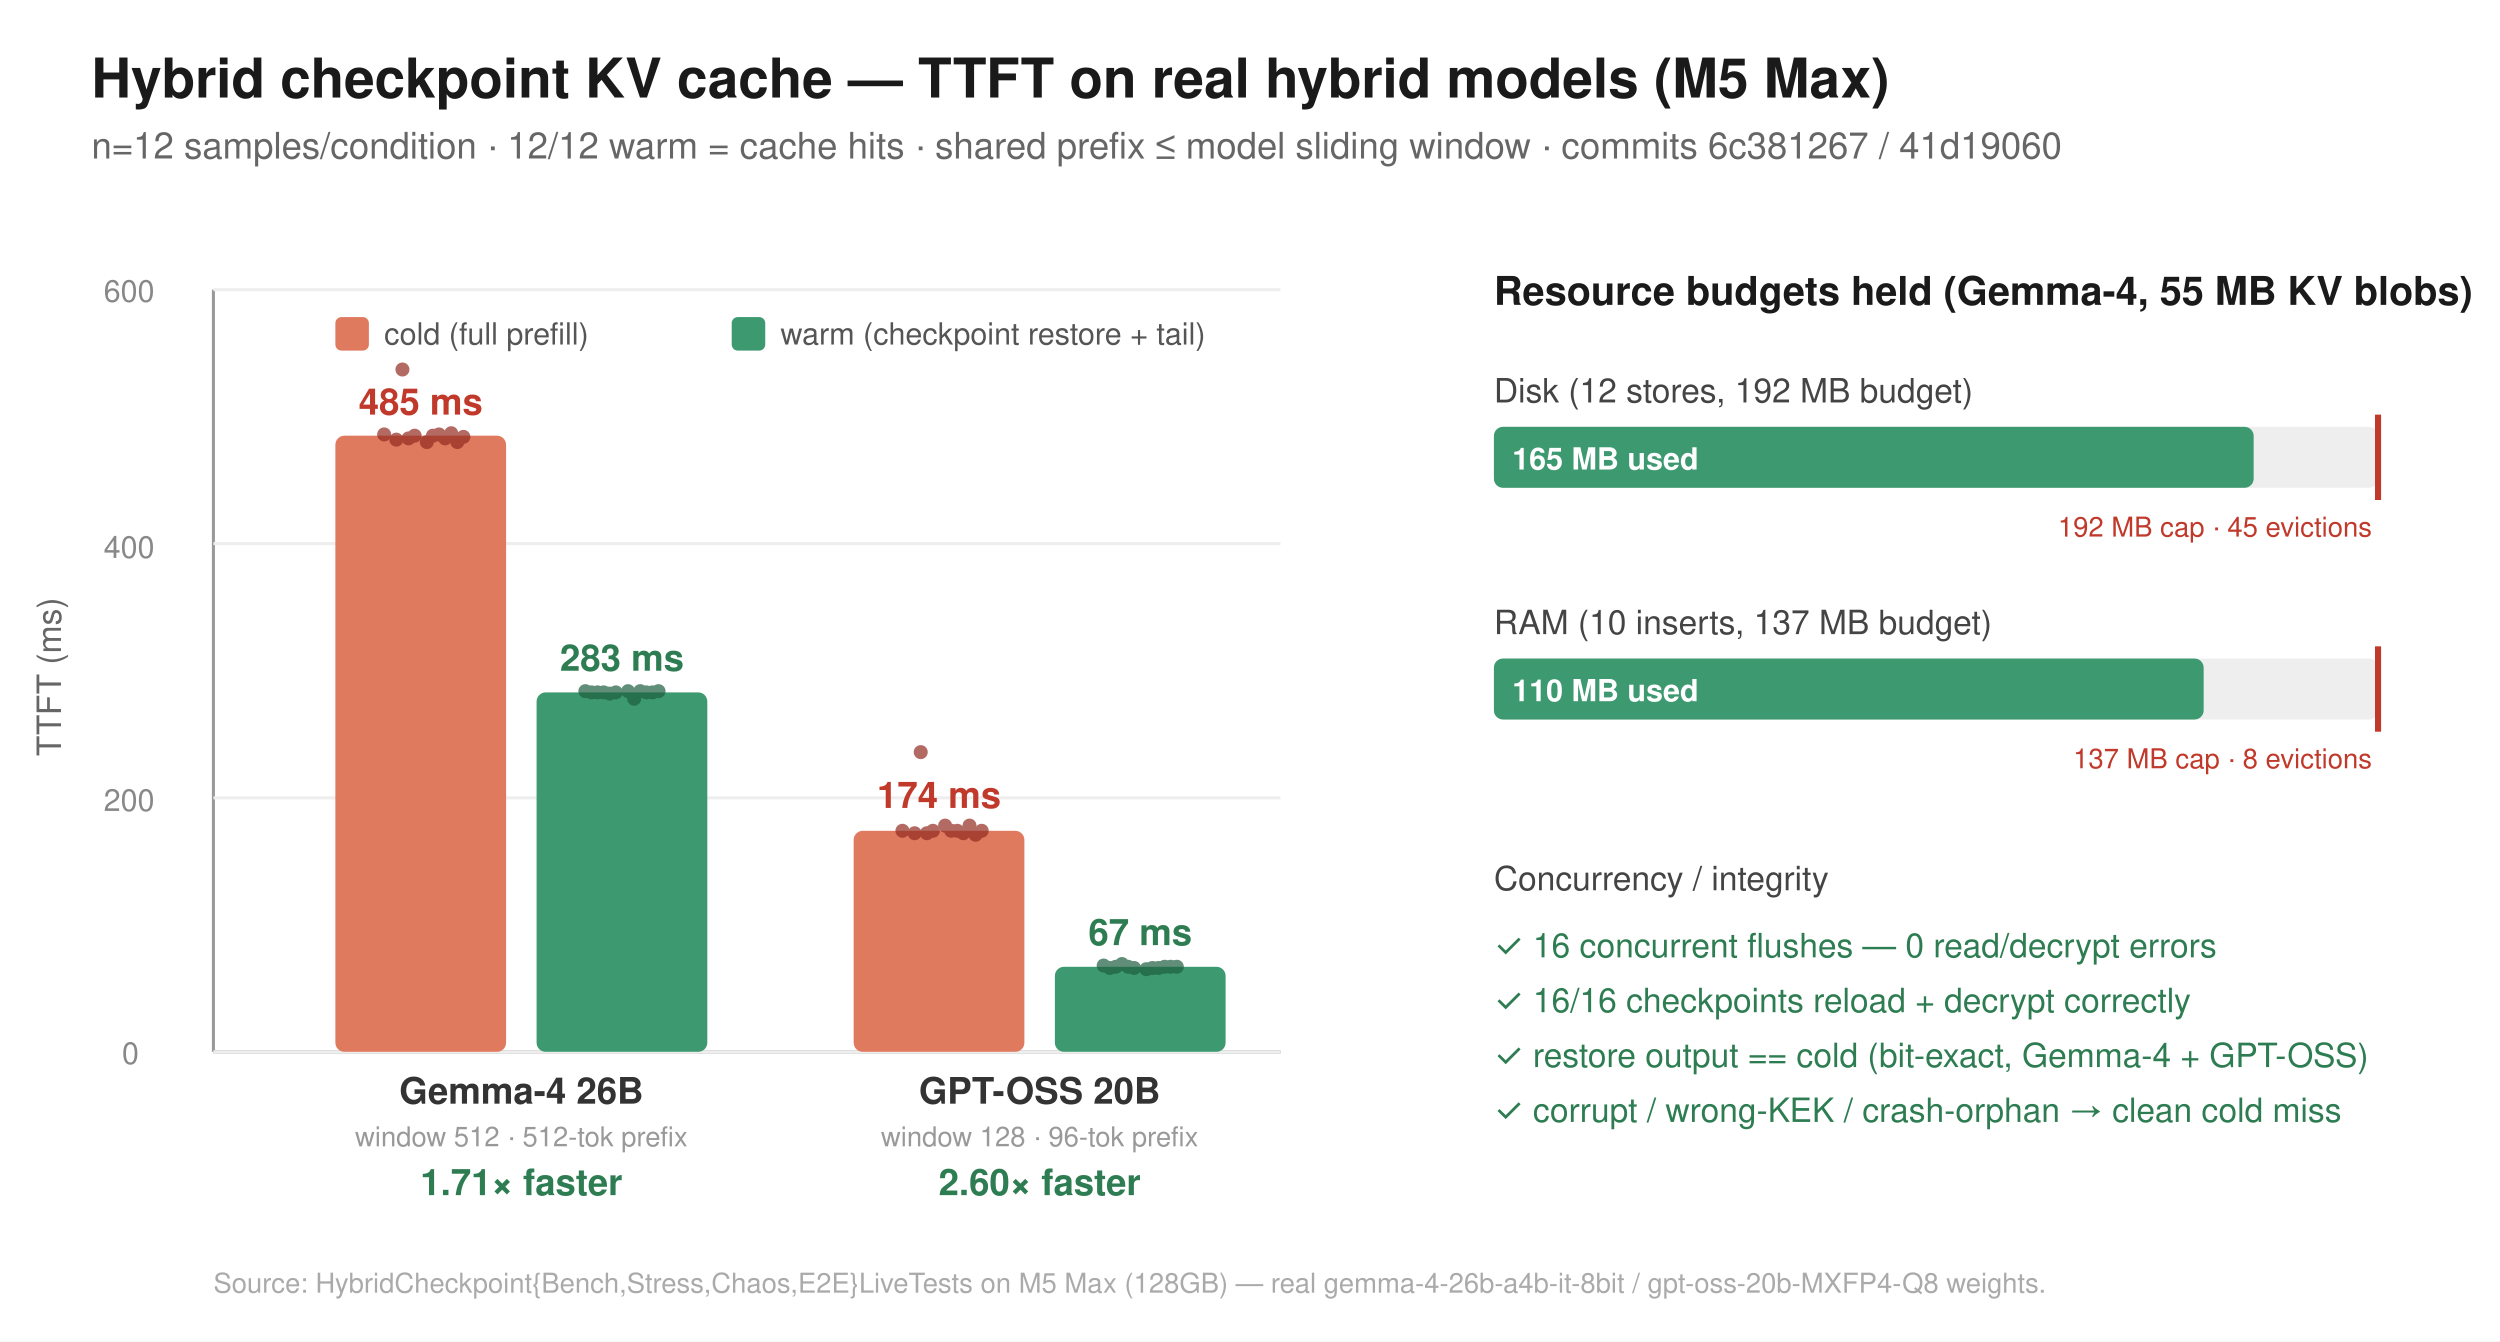
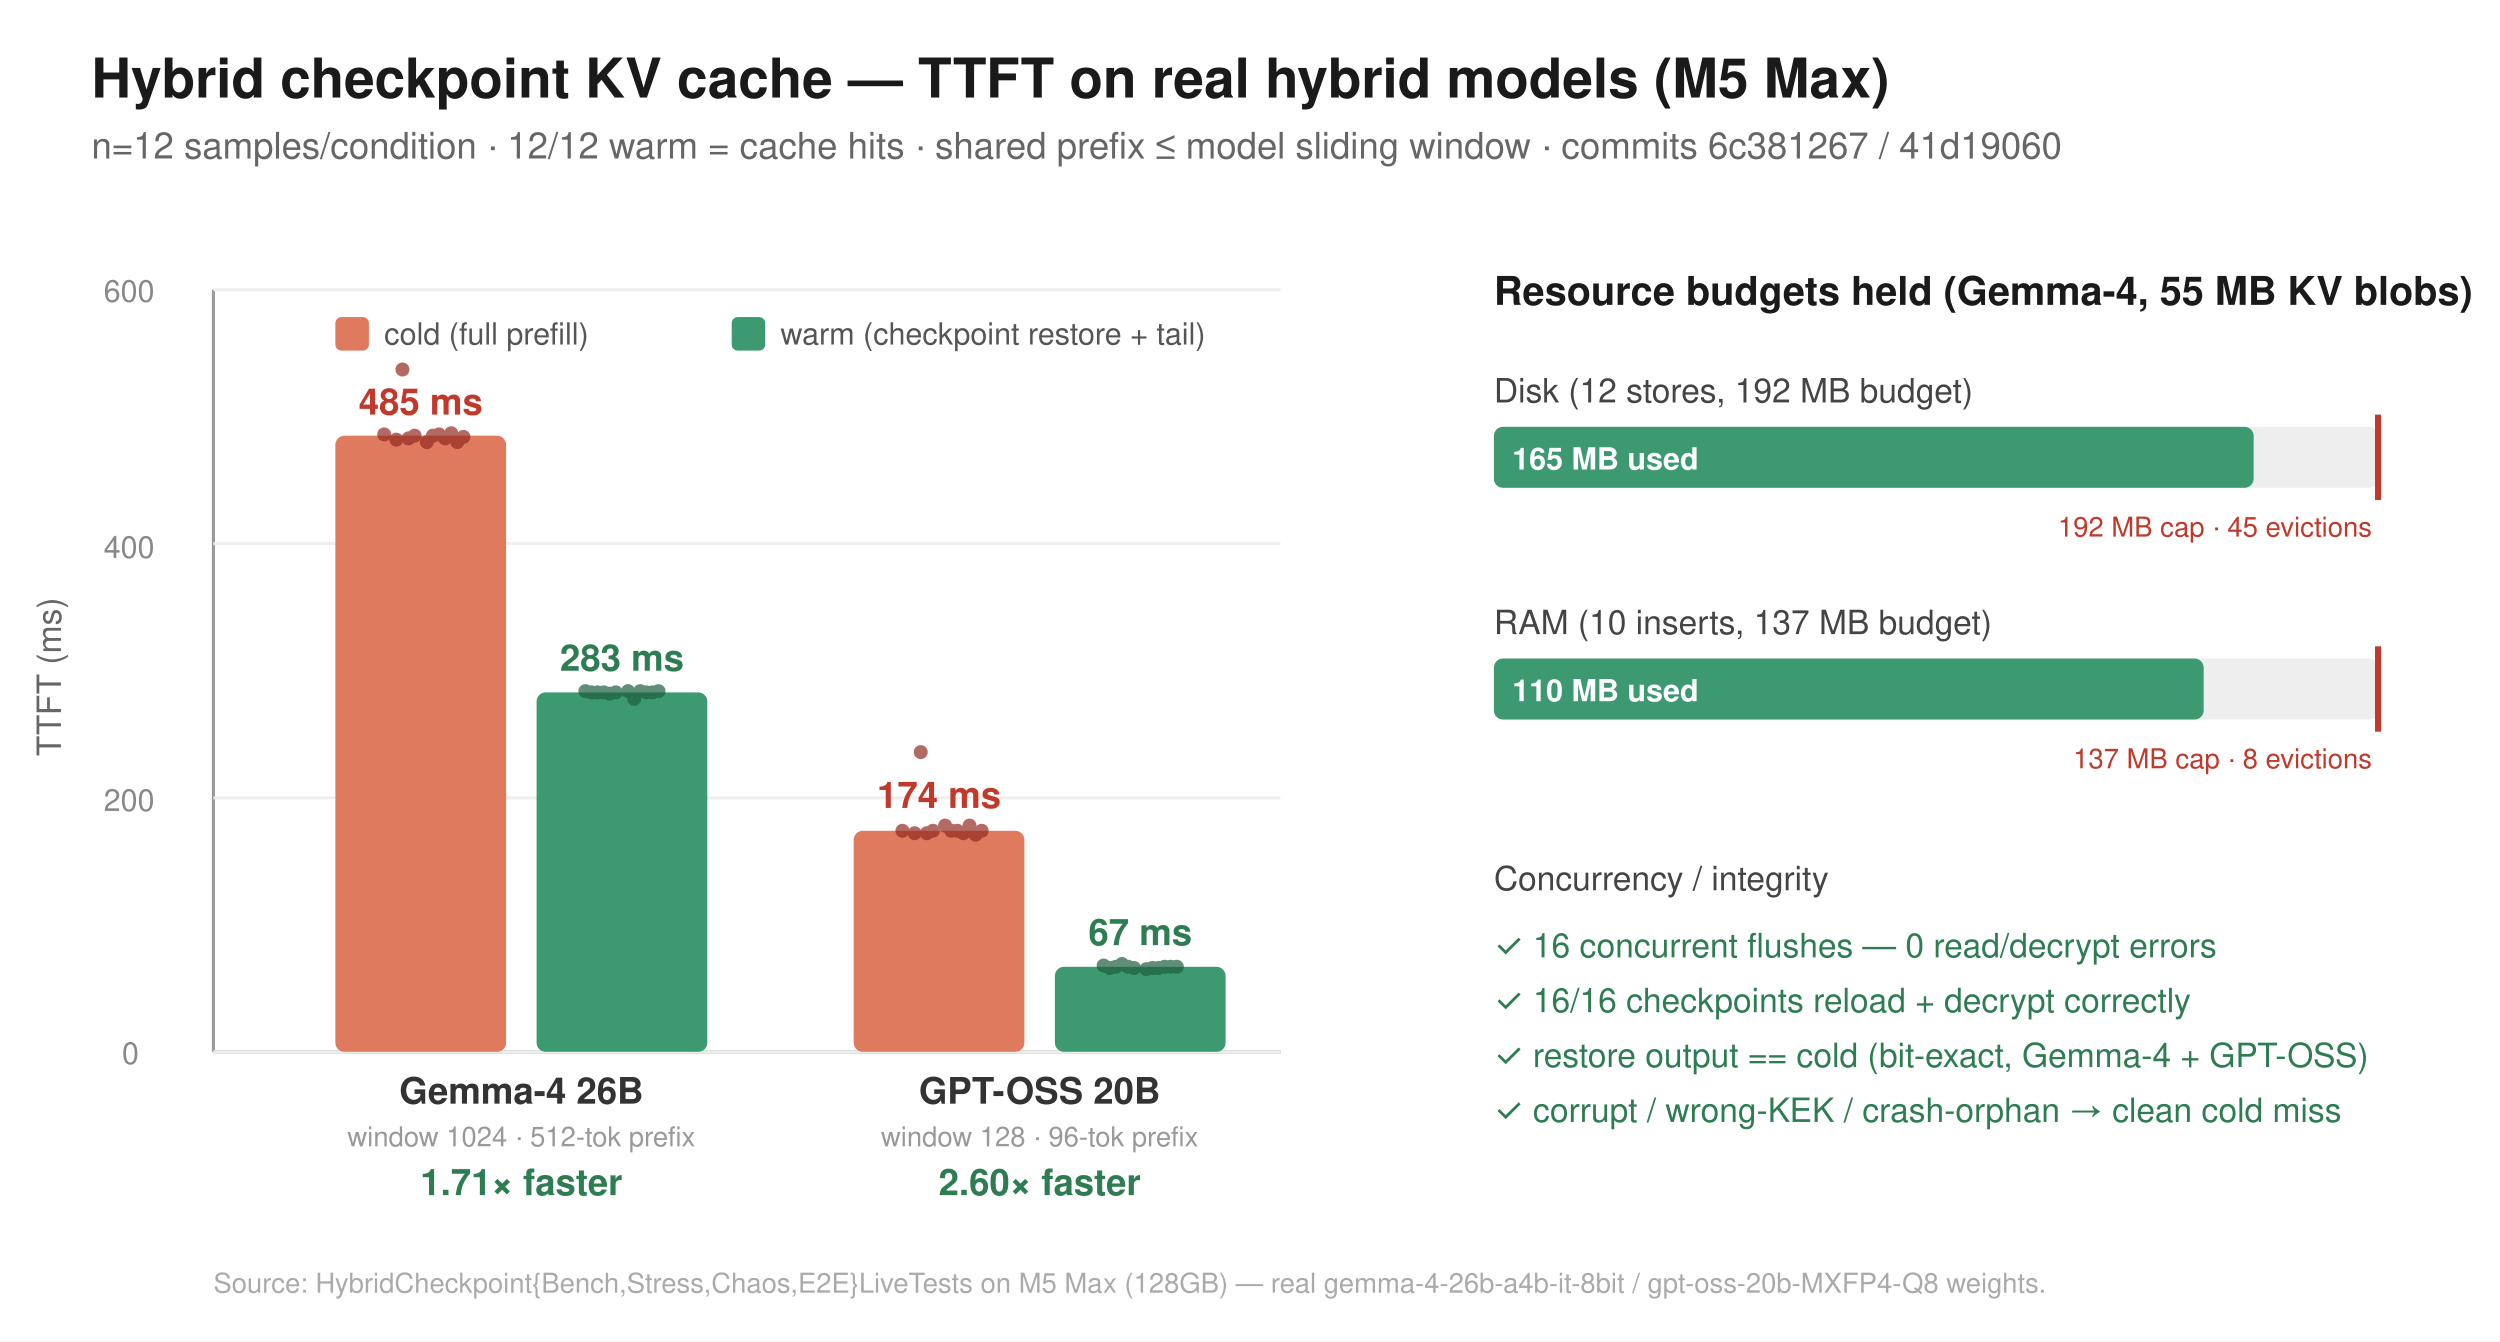
<svg xmlns="http://www.w3.org/2000/svg" width="820" height="440" viewBox="0 0 820 440" font-family="-apple-system, Helvetica, Arial, sans-serif">
  <rect width="820" height="440" fill="#ffffff" />
  <text x="30" y="32" font-size="18" font-weight="700" fill="#1a1a1a">Hybrid checkpoint KV cache — TTFT on real hybrid models (M5 Max)</text>
  <text x="30" y="52" font-size="12" fill="#666">n=12 samples/condition · 12/12 warm = cache hits · shared prefix ≤ model sliding window · commits 6c381267 / 41d19060</text>
  <line x1="70" y1="345" x2="420" y2="345" stroke="#999" stroke-width="1" />
  <line x1="70" y1="95" x2="70" y2="345" stroke="#999" stroke-width="1" />
  <g font-size="10" fill="#888">
    <line x1="70" y1="345" x2="420" y2="345" stroke="#eee" />
    <text x="40" y="349">0</text>
    <line x1="70" y1="261.7" x2="420" y2="261.7" stroke="#eee" />
    <text x="34" y="266">200</text>
    <line x1="70" y1="178.3" x2="420" y2="178.3" stroke="#eee" />
    <text x="34" y="183">400</text>
    <line x1="70" y1="95" x2="420" y2="95" stroke="#eee" />
    <text x="34" y="99">600</text>
  </g>
  <text x="20" y="222" font-size="11" fill="#666" transform="rotate(-90 20 222)" text-anchor="middle">TTFT (ms)</text>
  <rect x="110" y="142.9" width="56" height="202.1" fill="#e07a5f" rx="3" />
  <text x="138" y="136" font-size="12" font-weight="700" fill="#c0392b" text-anchor="middle">485 ms</text>
  <rect x="176" y="227.1" width="56" height="117.9" fill="#3d9970" rx="3" />
  <text x="204" y="220" font-size="12" font-weight="700" fill="#2e7d52" text-anchor="middle">283 ms</text>
  <text x="171" y="362" font-size="12" font-weight="600" fill="#333" text-anchor="middle">Gemma-4 26B</text>
-   <text x="171" y="376" font-size="9" fill="#999" text-anchor="middle">window 512 · 512-tok prefix</text>
+   <text x="171" y="376" font-size="9" fill="#999" text-anchor="middle">window 1024 · 512-tok prefix</text>
  <text x="171" y="392" font-size="12" font-weight="700" fill="#2e7d52" text-anchor="middle">1.71× faster</text>
  <g fill="#922b21" opacity="0.7">
    <circle cx="132" cy="121.2" r="2.3" />
    <circle cx="140" cy="145.0" r="2.3" />
    <circle cx="148" cy="142.1" r="2.3" />
    <circle cx="126" cy="142.5" r="2.3" />
    <circle cx="152" cy="143.3" r="2.3" />
    <circle cx="136" cy="142.9" r="2.3" />
    <circle cx="144" cy="142.5" r="2.3" />
    <circle cx="130" cy="144.2" r="2.3" />
    <circle cx="150" cy="145.0" r="2.3" />
    <circle cx="142" cy="142.9" r="2.3" />
    <circle cx="134" cy="143.8" r="2.3" />
    <circle cx="146" cy="143.8" r="2.3" />
  </g>
  <g fill="#1e5e3f" opacity="0.7">
    <circle cx="198" cy="227.1" r="2.3" />
    <circle cx="206" cy="226.7" r="2.3" />
    <circle cx="214" cy="227.1" r="2.3" />
    <circle cx="192" cy="226.7" r="2.3" />
    <circle cx="216" cy="226.7" r="2.3" />
    <circle cx="202" cy="227.1" r="2.3" />
    <circle cx="210" cy="226.7" r="2.3" />
    <circle cx="194" cy="227.1" r="2.3" />
    <circle cx="212" cy="227.1" r="2.3" />
    <circle cx="200" cy="227.5" r="2.3" />
    <circle cx="208" cy="229.2" r="2.3" />
    <circle cx="196" cy="227.1" r="2.3" />
  </g>
  <rect x="280" y="272.5" width="56" height="72.5" fill="#e07a5f" rx="3" />
  <text x="308" y="265" font-size="12" font-weight="700" fill="#c0392b" text-anchor="middle">174 ms</text>
  <rect x="346" y="317.1" width="56" height="27.9" fill="#3d9970" rx="3" />
  <text x="374" y="310" font-size="12" font-weight="700" fill="#2e7d52" text-anchor="middle">67 ms</text>
  <text x="341" y="362" font-size="12" font-weight="600" fill="#333" text-anchor="middle">GPT-OSS 20B</text>
  <text x="341" y="376" font-size="9" fill="#999" text-anchor="middle">window 128 · 96-tok prefix</text>
  <text x="341" y="392" font-size="12" font-weight="700" fill="#2e7d52" text-anchor="middle">2.60× faster</text>
  <g fill="#922b21" opacity="0.7">
    <circle cx="302" cy="246.7" r="2.3" />
    <circle cx="310" cy="270.8" r="2.3" />
    <circle cx="318" cy="270.8" r="2.3" />
    <circle cx="296" cy="272.5" r="2.3" />
    <circle cx="322" cy="272.5" r="2.3" />
    <circle cx="306" cy="272.5" r="2.3" />
    <circle cx="314" cy="272.5" r="2.3" />
    <circle cx="300" cy="273.3" r="2.3" />
    <circle cx="320" cy="273.8" r="2.3" />
    <circle cx="312" cy="272.5" r="2.3" />
    <circle cx="304" cy="273.3" r="2.3" />
    <circle cx="316" cy="273.3" r="2.3" />
  </g>
  <g fill="#1e5e3f" opacity="0.7">
    <circle cx="368" cy="316.2" r="2.3" />
    <circle cx="376" cy="317.9" r="2.3" />
    <circle cx="384" cy="317.1" r="2.3" />
    <circle cx="362" cy="316.7" r="2.3" />
    <circle cx="386" cy="317.1" r="2.3" />
    <circle cx="372" cy="317.5" r="2.3" />
    <circle cx="380" cy="317.5" r="2.3" />
    <circle cx="364" cy="317.5" r="2.3" />
    <circle cx="382" cy="317.1" r="2.3" />
    <circle cx="370" cy="317.1" r="2.3" />
    <circle cx="378" cy="317.5" r="2.3" />
    <circle cx="366" cy="317.1" r="2.3" />
  </g>
  <g font-size="10" fill="#555">
    <rect x="110" y="104" width="11" height="11" fill="#e07a5f" rx="2" />
    <text x="126" y="113">cold (full prefill)</text>
    <rect x="240" y="104" width="11" height="11" fill="#3d9970" rx="2" />
    <text x="256" y="113">warm (checkpoint restore + tail)</text>
  </g>
  <text x="490" y="100" font-size="13" font-weight="700" fill="#1a1a1a">Resource budgets held (Gemma-4, 55 MB KV blobs)</text>
  <text x="490" y="132" font-size="11" fill="#444">Disk (12 stores, 192 MB budget)</text>
  <rect x="490" y="140" width="290" height="20" fill="#eee" rx="3" />
  <rect x="490" y="140" width="249.2" height="20" fill="#3d9970" rx="3" />
  <line x1="780" y1="136" x2="780" y2="164" stroke="#c0392b" stroke-width="2" />
  <text x="496" y="154" font-size="10" fill="#fff" font-weight="600">165 MB used</text>
  <text x="778" y="176" font-size="9" fill="#c0392b" text-anchor="end">192 MB cap · 45 evictions</text>
  <text x="490" y="208" font-size="11" fill="#444">RAM (10 inserts, 137 MB budget)</text>
  <rect x="490" y="216" width="290" height="20" fill="#eee" rx="3" />
  <rect x="490" y="216" width="232.8" height="20" fill="#3d9970" rx="3" />
  <line x1="780" y1="212" x2="780" y2="240" stroke="#c0392b" stroke-width="2" />
  <text x="496" y="230" font-size="10" fill="#fff" font-weight="600">110 MB used</text>
  <text x="778" y="252" font-size="9" fill="#c0392b" text-anchor="end">137 MB cap · 8 evictions</text>
  <text x="490" y="292" font-size="11" fill="#444">Concurrency / integrity</text>
  <g font-size="11" fill="#2e7d52">
    <text x="490" y="314">✓ 16 concurrent flushes — 0 read/decrypt errors</text>
    <text x="490" y="332">✓ 16/16 checkpoints reload + decrypt correctly</text>
    <text x="490" y="350">✓ restore output == cold (bit-exact, Gemma-4 + GPT-OSS)</text>
    <text x="490" y="368">✓ corrupt / wrong-KEK / crash-orphan → clean cold miss</text>
  </g>
  <text x="70" y="424" font-size="9" fill="#aaa">Source: HybridCheckpoint{Bench,Stress,Chaos,E2E}LiveTests on M5 Max (128GB) — real gemma-4-26b-a4b-it-8bit / gpt-oss-20b-MXFP4-Q8 weights.</text>
</svg>
